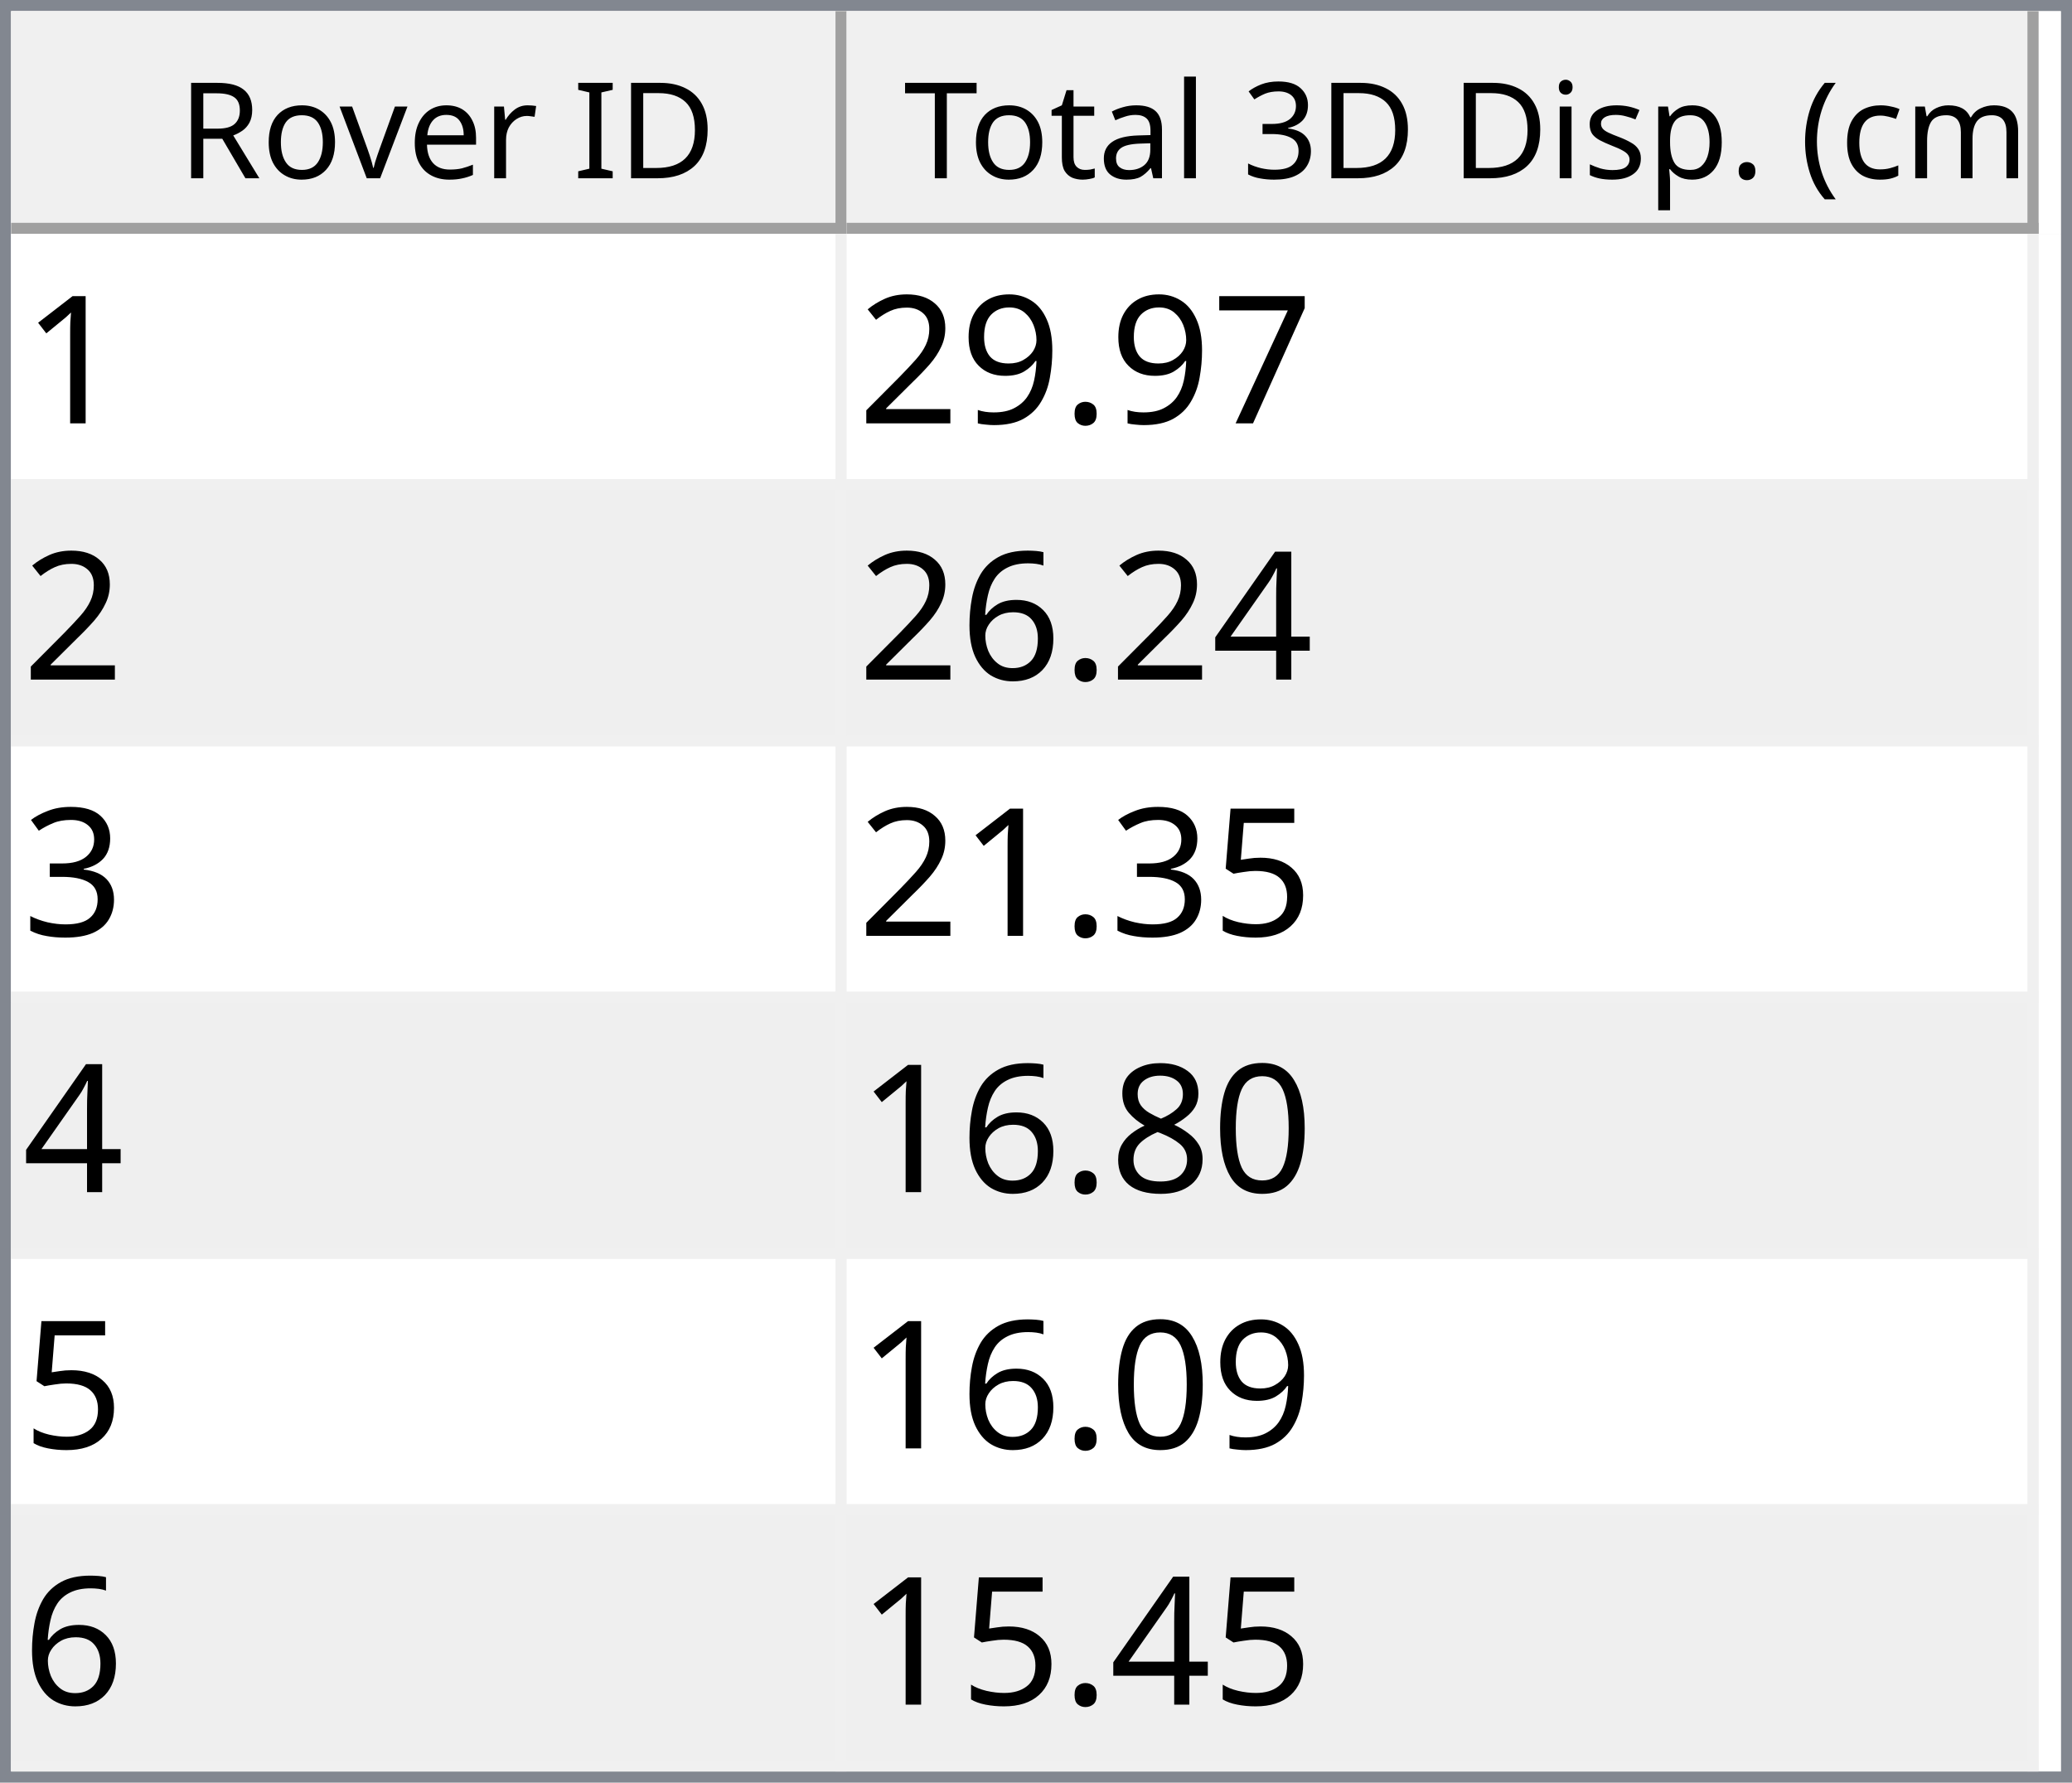
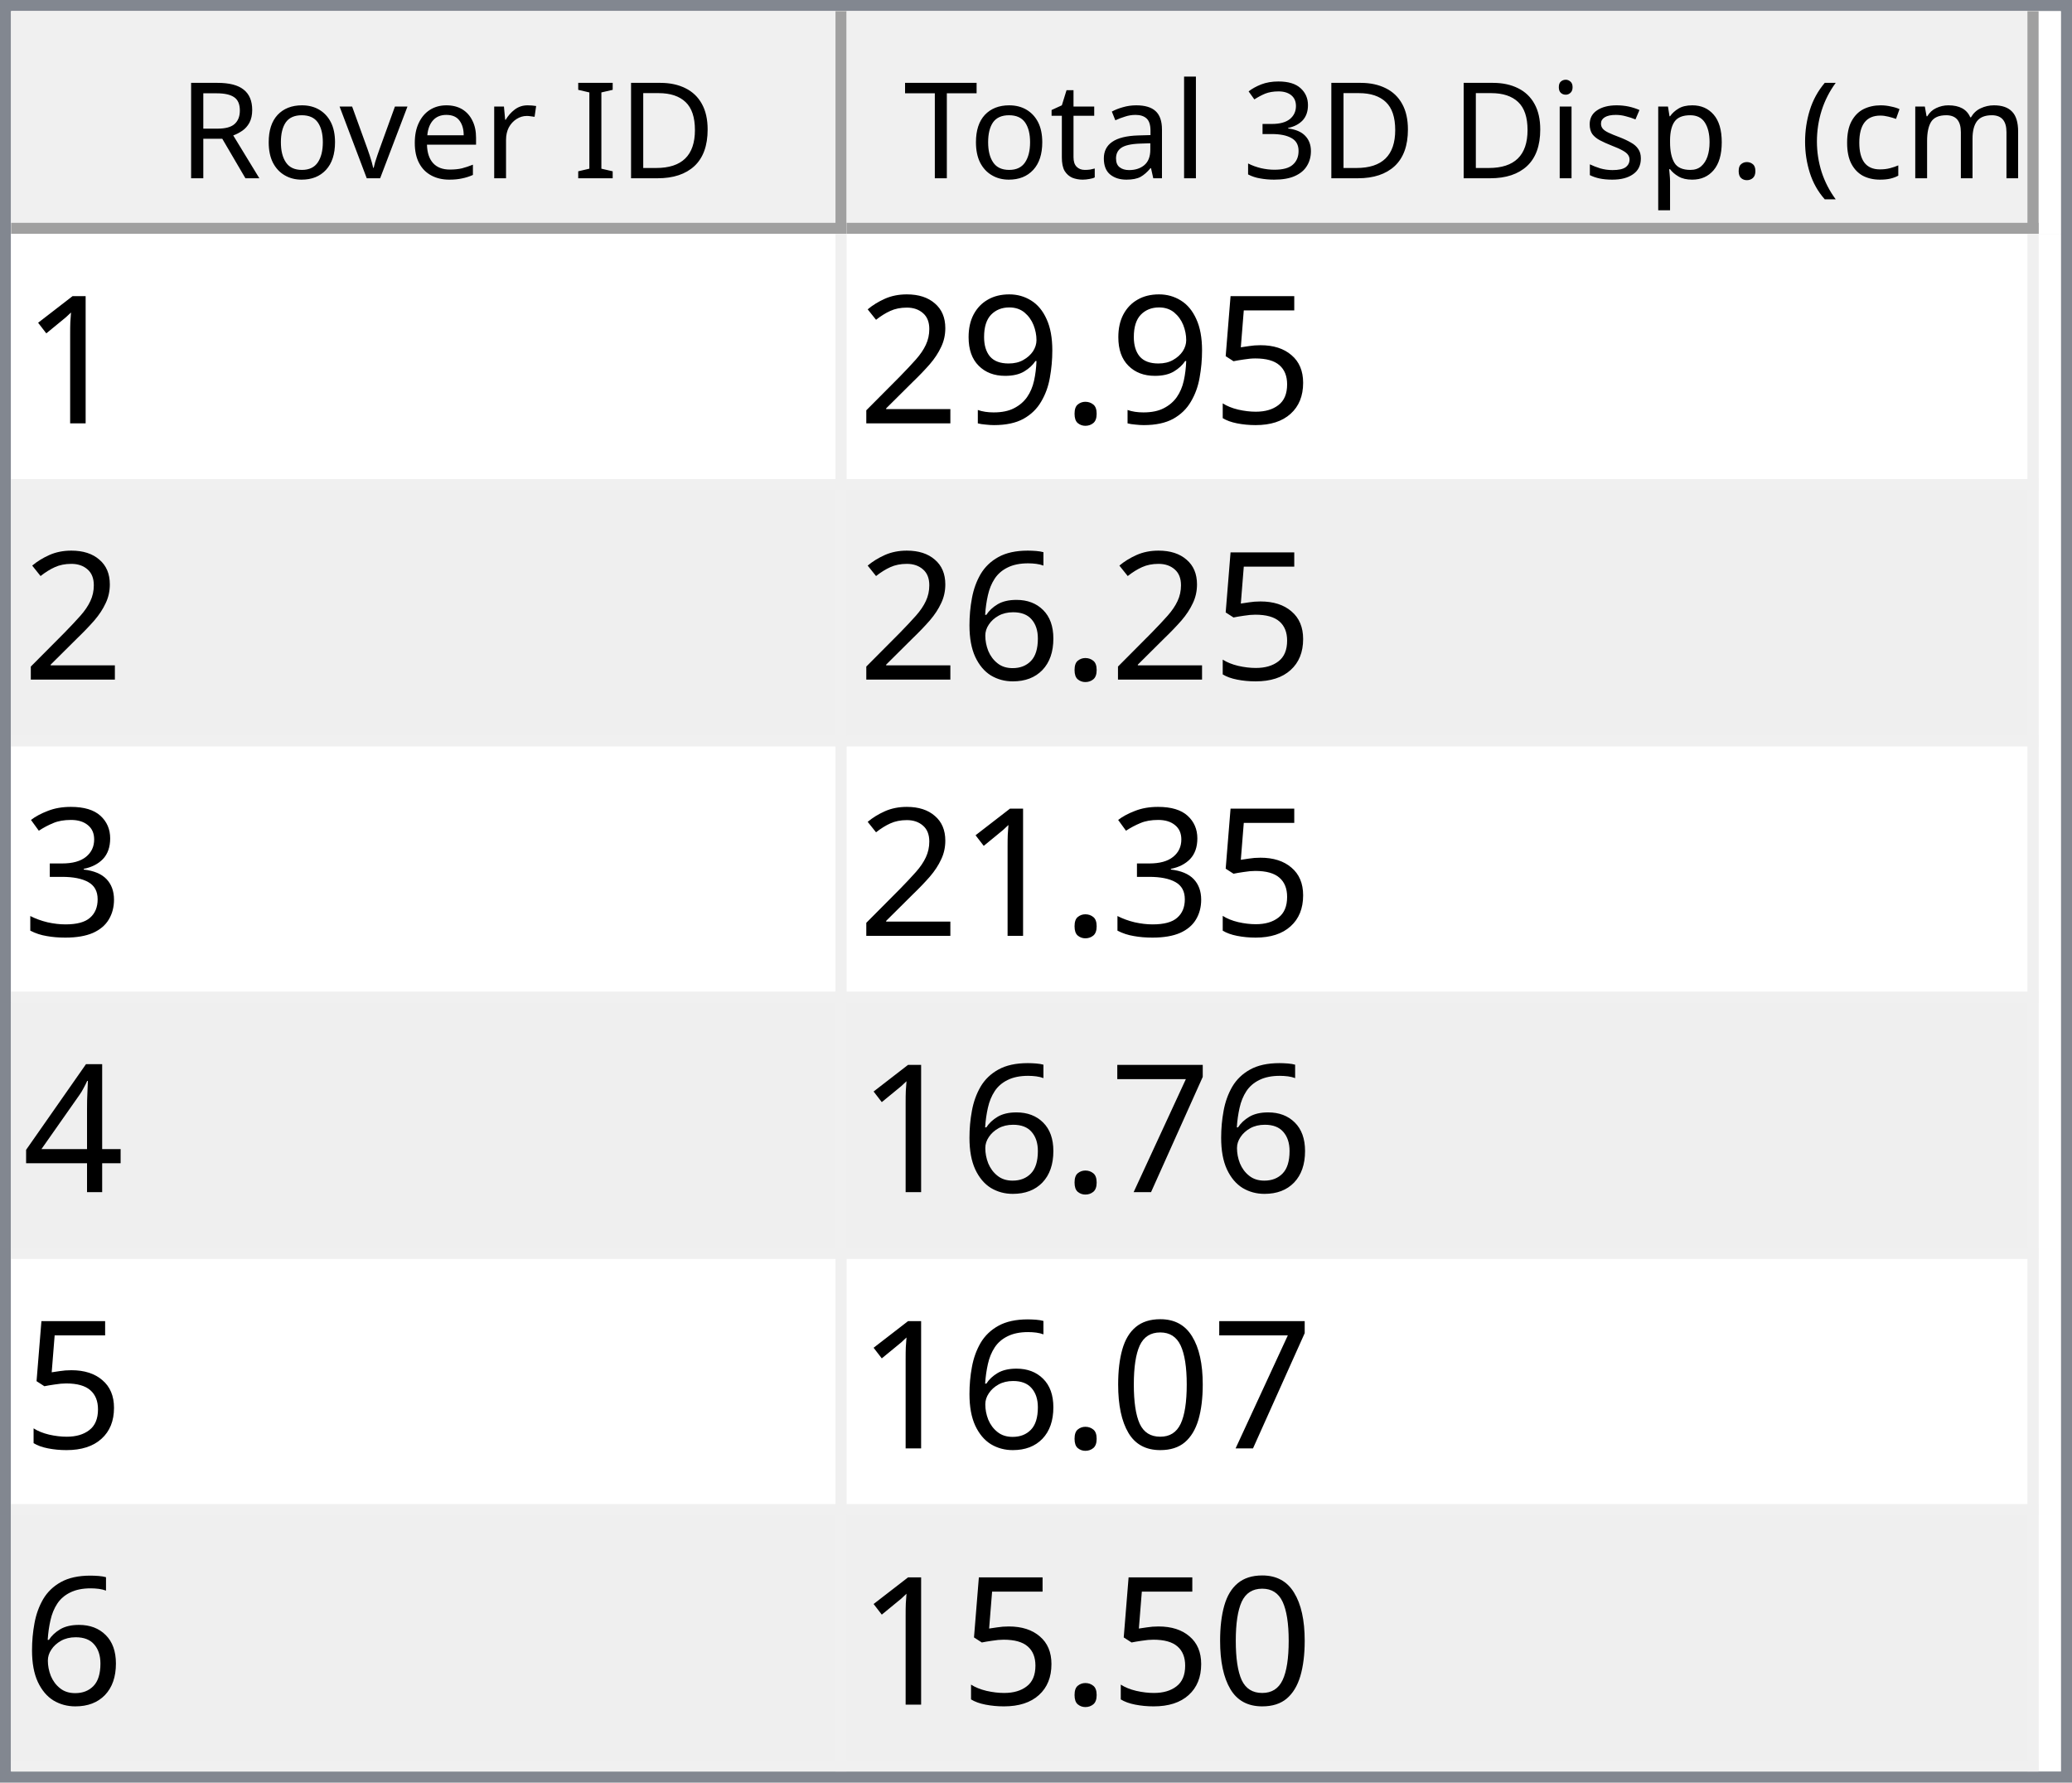
<svg xmlns="http://www.w3.org/2000/svg" style="fill-opacity:1; color-rendering:auto; color-interpolation:auto; text-rendering:auto; stroke:black; stroke-linecap:square; stroke-miterlimit:10; shape-rendering:auto; stroke-opacity:1; fill:black; stroke-dasharray:none; font-weight:normal; stroke-width:1; font-family:'Dialog'; font-style:normal; stroke-linejoin:miter; font-size:12px; stroke-dashoffset:0; image-rendering:auto;" width="186" height="160">
  <defs id="genericDefs" />
  <g>
    <defs id="defs1">
      <clipPath clipPathUnits="userSpaceOnUse" id="clipPath1">
        <path d="M0 0 L186 0 L186 160 L0 160 L0 0 Z" />
      </clipPath>
      <clipPath clipPathUnits="userSpaceOnUse" id="clipPath2">
        <path d="M0 0 L0 160 L186 160 L186 0 Z" />
      </clipPath>
      <clipPath clipPathUnits="userSpaceOnUse" id="clipPath3">
        <path d="M0 0 L0 20 L184 20 L184 0 Z" />
      </clipPath>
      <clipPath clipPathUnits="userSpaceOnUse" id="clipPath4">
        <path d="M0 0 L0 20 L75 20 L75 0 Z" />
      </clipPath>
      <clipPath clipPathUnits="userSpaceOnUse" id="clipPath5">
        <path d="M1 1 L1 19 L74 19 L74 1 Z" />
      </clipPath>
      <clipPath clipPathUnits="userSpaceOnUse" id="clipPath6">
        <path d="M0 0 L0 18 L73 18 L73 0 Z" />
      </clipPath>
      <clipPath clipPathUnits="userSpaceOnUse" id="clipPath7">
        <path d="M-0.5 -0.5 L-0.5 19.5 L74.5 19.5 L74.5 -0.5 Z" />
      </clipPath>
      <clipPath clipPathUnits="userSpaceOnUse" id="clipPath8">
        <path d="M0 0 L0 20 L107 20 L107 0 Z" />
      </clipPath>
      <clipPath clipPathUnits="userSpaceOnUse" id="clipPath9">
        <path d="M1 1 L1 19 L106 19 L106 1 Z" />
      </clipPath>
      <clipPath clipPathUnits="userSpaceOnUse" id="clipPath10">
        <path d="M0 0 L0 18 L105 18 L105 0 Z" />
      </clipPath>
      <clipPath clipPathUnits="userSpaceOnUse" id="clipPath11">
        <path d="M-0.5 -0.5 L-0.5 19.5 L106.5 19.5 L106.5 -0.5 Z" />
      </clipPath>
      <clipPath clipPathUnits="userSpaceOnUse" id="clipPath12">
        <path d="M0 0 L0 138 L184 138 L184 0 Z" />
      </clipPath>
      <clipPath clipPathUnits="userSpaceOnUse" id="clipPath13">
        <path d="M0 0 L0 138 L182 138 L182 0 Z" />
      </clipPath>
      <clipPath clipPathUnits="userSpaceOnUse" id="clipPath14">
        <path d="M-0.5 -0.5 L-0.5 137.5 L181.5 137.5 L181.5 -0.5 Z" />
      </clipPath>
      <clipPath clipPathUnits="userSpaceOnUse" id="clipPath15">
        <path d="M0 0 L0 22 L74 22 L74 0 Z" />
      </clipPath>
      <clipPath clipPathUnits="userSpaceOnUse" id="clipPath16">
        <path d="M0 0 L0 22 L106 22 L106 0 Z" />
      </clipPath>
      <font horiz-adv-x="64.551" id="font1">
        <font-face ascent="107.91" descent="25.098" units-per-em="100" style="font-style:normal; font-family:Segoe UI; font-weight:normal;" />
        <missing-glyph horiz-adv-x="64.551" d="M8.109 0 L8.109 68.266 L56.453 68.266 L56.453 0 L8.109 0 ZM15.328 7.234 L49.219 7.234 L49.219 61.031 L15.328 61.031 L15.328 7.234 Z" />
        <glyph unicode="D" horiz-adv-x="70.117" d="M9.188 0 L9.188 70.016 L28.516 70.016 Q65.531 70.016 65.531 35.891 Q65.531 19.672 55.25 9.836 Q44.969 0 27.734 0 L9.188 0 ZM17.391 62.594 L17.391 7.422 L27.828 7.422 Q41.609 7.422 49.273 14.797 Q56.938 22.172 56.938 35.688 Q56.938 62.594 28.328 62.594 L17.391 62.594 Z" />
        <glyph unicode="I" horiz-adv-x="26.611" d="M17.391 0 L9.188 0 L9.188 70.016 L17.391 70.016 L17.391 0 Z" />
        <glyph unicode=" " horiz-adv-x="27.393" d="" />
        <glyph unicode="r" horiz-adv-x="34.766" d="M34.188 41.891 Q32.078 43.5 28.125 43.5 Q23 43.5 19.555 38.672 Q16.109 33.844 16.109 25.484 L16.109 0 L8.109 0 L8.109 50 L16.109 50 L16.109 39.703 L16.312 39.703 Q18.016 44.969 21.531 47.922 Q25.047 50.875 29.391 50.875 Q32.516 50.875 34.188 50.203 L34.188 41.891 Z" />
        <glyph unicode="e" horiz-adv-x="52.295" d="M48.297 23 L12.984 23 Q13.188 14.656 17.484 10.109 Q21.781 5.562 29.297 5.562 Q37.75 5.562 44.828 11.141 L44.828 3.609 Q38.234 -1.172 27.391 -1.172 Q16.797 -1.172 10.742 5.641 Q4.688 12.453 4.688 24.812 Q4.688 36.469 11.305 43.82 Q17.922 51.172 27.734 51.172 Q37.547 51.172 42.922 44.828 Q48.297 38.484 48.297 27.203 L48.297 23 ZM40.094 29.781 Q40.047 36.719 36.75 40.578 Q33.453 44.438 27.594 44.438 Q21.922 44.438 17.969 40.383 Q14.016 36.328 13.094 29.781 L40.094 29.781 Z" />
        <glyph unicode="v" horiz-adv-x="47.9" d="M47.406 50 L27.484 0 L19.625 0 L0.688 50 L9.469 50 L22.172 13.672 Q23.578 9.672 23.922 6.688 L24.125 6.688 Q24.609 10.453 25.688 13.484 L38.969 50 L47.406 50 Z" />
        <glyph unicode="o" horiz-adv-x="58.594" d="M29 -1.172 Q17.922 -1.172 11.305 5.836 Q4.688 12.844 4.688 24.422 Q4.688 37.016 11.57 44.094 Q18.453 51.172 30.172 51.172 Q41.359 51.172 47.633 44.289 Q53.906 37.406 53.906 25.203 Q53.906 13.234 47.141 6.031 Q40.375 -1.172 29 -1.172 ZM29.594 44.438 Q21.875 44.438 17.383 39.188 Q12.891 33.938 12.891 24.703 Q12.891 15.828 17.43 10.695 Q21.969 5.562 29.594 5.562 Q37.359 5.562 41.531 10.594 Q45.703 15.625 45.703 24.906 Q45.703 34.281 41.531 39.359 Q37.359 44.438 29.594 44.438 Z" />
        <glyph unicode="R" horiz-adv-x="59.814" d="M59.375 0 L49.609 0 L37.891 19.625 Q36.281 22.359 34.766 24.289 Q33.25 26.219 31.664 27.438 Q30.078 28.656 28.25 29.219 Q26.422 29.781 24.125 29.781 L17.391 29.781 L17.391 0 L9.188 0 L9.188 70.016 L30.078 70.016 Q34.672 70.016 38.555 68.867 Q42.438 67.719 45.289 65.375 Q48.141 63.031 49.758 59.547 Q51.375 56.062 51.375 51.375 Q51.375 47.703 50.273 44.656 Q49.172 41.609 47.148 39.211 Q45.125 36.812 42.266 35.133 Q39.406 33.453 35.844 32.516 L35.844 32.328 Q37.594 31.547 38.891 30.547 Q40.188 29.547 41.359 28.18 Q42.531 26.812 43.68 25.078 Q44.828 23.344 46.234 21.047 L59.375 0 ZM17.391 62.594 L17.391 37.203 L28.516 37.203 Q31.594 37.203 34.203 38.133 Q36.812 39.062 38.719 40.797 Q40.625 42.531 41.703 45.047 Q42.781 47.562 42.781 50.688 Q42.781 56.297 39.141 59.445 Q35.5 62.594 28.609 62.594 L17.391 62.594 Z" />
        <glyph unicode=")" horiz-adv-x="30.176" d="M8.297 -15.922 L1.172 -15.922 Q16.406 2.344 16.406 26.812 Q16.406 51.469 1.078 70.016 L8.297 70.016 Q23.531 52.156 23.531 26.703 Q23.531 1.375 8.297 -15.922 Z" />
        <glyph unicode="m" horiz-adv-x="86.133" d="M79.109 0 L71.094 0 L71.094 28.719 Q71.094 37.016 68.531 40.727 Q65.969 44.438 59.906 44.438 Q54.781 44.438 51.195 39.75 Q47.609 35.062 47.609 28.516 L47.609 0 L39.594 0 L39.594 29.688 Q39.594 44.438 28.219 44.438 Q22.953 44.438 19.531 40.016 Q16.109 35.594 16.109 28.516 L16.109 0 L8.109 0 L8.109 50 L16.109 50 L16.109 42.094 L16.312 42.094 Q21.625 51.172 31.844 51.172 Q36.969 51.172 40.773 48.312 Q44.578 45.453 46 40.828 Q51.562 51.172 62.594 51.172 Q79.109 51.172 79.109 30.812 L79.109 0 Z" />
        <glyph unicode="c" horiz-adv-x="46.191" d="M42.188 2.297 Q36.422 -1.172 28.516 -1.172 Q17.828 -1.172 11.258 5.789 Q4.688 12.75 4.688 23.828 Q4.688 36.188 11.766 43.68 Q18.844 51.172 30.672 51.172 Q37.25 51.172 42.281 48.734 L42.281 40.531 Q36.719 44.438 30.375 44.438 Q22.703 44.438 17.797 38.945 Q12.891 33.453 12.891 24.516 Q12.891 15.719 17.508 10.641 Q22.125 5.562 29.891 5.562 Q36.422 5.562 42.188 9.906 L42.188 2.297 Z" />
        <glyph unicode="(" horiz-adv-x="30.176" d="M29.109 -15.922 L21.969 -15.922 Q6.844 1.375 6.844 26.703 Q6.844 52.156 21.969 70.016 L29.203 70.016 Q13.875 51.469 13.875 26.812 Q13.875 2.344 29.109 -15.922 Z" />
        <glyph unicode="." horiz-adv-x="21.68" d="M10.891 -1.078 Q8.641 -1.078 7.055 0.539 Q5.469 2.156 5.469 4.391 Q5.469 6.641 7.055 8.273 Q8.641 9.906 10.891 9.906 Q13.188 9.906 14.797 8.273 Q16.406 6.641 16.406 4.391 Q16.406 2.156 14.797 0.539 Q13.188 -1.078 10.891 -1.078 Z" />
        <glyph unicode="p" horiz-adv-x="58.789" d="M16.312 7.234 L16.109 7.234 L16.109 -23 L8.109 -23 L8.109 50 L16.109 50 L16.109 41.219 L16.312 41.219 Q22.219 51.172 33.594 51.172 Q43.266 51.172 48.688 44.461 Q54.109 37.75 54.109 26.469 Q54.109 13.922 48 6.375 Q41.891 -1.172 31.297 -1.172 Q21.578 -1.172 16.312 7.234 ZM16.109 27.391 L16.109 20.406 Q16.109 14.203 20.141 9.883 Q24.172 5.562 30.375 5.562 Q37.641 5.562 41.773 11.133 Q45.906 16.703 45.906 26.609 Q45.906 34.969 42.047 39.703 Q38.188 44.438 31.594 44.438 Q24.609 44.438 20.359 39.578 Q16.109 34.719 16.109 27.391 Z" />
        <glyph unicode="s" horiz-adv-x="42.432" d="M5.078 1.812 L5.078 10.406 Q11.625 5.562 19.484 5.562 Q30.031 5.562 30.031 12.594 Q30.031 14.594 29.125 15.992 Q28.219 17.391 26.68 18.461 Q25.141 19.531 23.07 20.383 Q21 21.234 18.609 22.172 Q15.281 23.484 12.766 24.828 Q10.25 26.172 8.57 27.859 Q6.891 29.547 6.031 31.695 Q5.172 33.844 5.172 36.719 Q5.172 40.234 6.789 42.945 Q8.406 45.656 11.086 47.484 Q13.766 49.312 17.211 50.242 Q20.656 51.172 24.312 51.172 Q30.812 51.172 35.938 48.922 L35.938 40.828 Q30.422 44.438 23.25 44.438 Q21 44.438 19.195 43.922 Q17.391 43.406 16.094 42.477 Q14.797 41.547 14.086 40.258 Q13.375 38.969 13.375 37.406 Q13.375 35.453 14.086 34.133 Q14.797 32.812 16.164 31.789 Q17.531 30.766 19.484 29.938 Q21.438 29.109 23.922 28.125 Q27.25 26.859 29.883 25.516 Q32.516 24.172 34.375 22.484 Q36.234 20.797 37.234 18.602 Q38.234 16.406 38.234 13.375 Q38.234 9.672 36.602 6.938 Q34.969 4.203 32.234 2.398 Q29.5 0.594 25.93 -0.289 Q22.359 -1.172 18.453 -1.172 Q10.75 -1.172 5.078 1.812 Z" />
        <glyph unicode="i" horiz-adv-x="24.219" d="M12.203 62.703 Q10.062 62.703 8.547 64.164 Q7.031 65.625 7.031 67.875 Q7.031 70.125 8.547 71.609 Q10.062 73.094 12.203 73.094 Q14.406 73.094 15.945 71.609 Q17.484 70.125 17.484 67.875 Q17.484 65.719 15.945 64.211 Q14.406 62.703 12.203 62.703 ZM16.109 0 L8.109 0 L8.109 50 L16.109 50 L16.109 0 Z" />
        <glyph unicode="3" horiz-adv-x="53.906" d="M46.531 19.828 Q46.531 15.094 44.75 11.211 Q42.969 7.328 39.719 4.57 Q36.469 1.812 31.93 0.297 Q27.391 -1.219 21.922 -1.219 Q11.922 -1.219 6 2.594 L6 11.188 Q13.094 5.609 22.219 5.609 Q25.875 5.609 28.828 6.539 Q31.781 7.469 33.906 9.227 Q36.031 10.984 37.18 13.477 Q38.328 15.969 38.328 19.094 Q38.328 32.812 18.797 32.812 L12.984 32.812 L12.984 39.594 L18.5 39.594 Q35.797 39.594 35.797 52.484 Q35.797 64.406 22.609 64.406 Q15.188 64.406 8.688 59.422 L8.688 67.188 Q15.375 71.188 24.609 71.188 Q29 71.188 32.57 69.969 Q36.141 68.75 38.68 66.555 Q41.219 64.359 42.609 61.281 Q44 58.203 44 54.5 Q44 40.672 30.031 36.719 L30.031 36.531 Q33.594 36.141 36.625 34.797 Q39.656 33.453 41.852 31.305 Q44.047 29.156 45.289 26.25 Q46.531 23.344 46.531 19.828 Z" />
        <glyph unicode="l" horiz-adv-x="24.219" d="M16.109 0 L8.109 0 L8.109 74.031 L16.109 74.031 L16.109 0 Z" />
        <glyph unicode="a" horiz-adv-x="50.879" d="M43.891 0 L35.891 0 L35.891 7.812 L35.688 7.812 Q30.469 -1.172 20.312 -1.172 Q12.844 -1.172 8.617 2.781 Q4.391 6.734 4.391 13.281 Q4.391 27.297 20.906 29.594 L35.891 31.688 Q35.891 44.438 25.594 44.438 Q16.547 44.438 9.281 38.281 L9.281 46.484 Q16.656 51.172 26.266 51.172 Q43.891 51.172 43.891 32.516 L43.891 0 ZM35.891 25.297 L23.828 23.641 Q18.266 22.859 15.43 20.875 Q12.594 18.891 12.594 13.875 Q12.594 10.203 15.211 7.883 Q17.828 5.562 22.172 5.562 Q28.125 5.562 32.008 9.742 Q35.891 13.922 35.891 20.312 L35.891 25.297 Z" />
        <glyph unicode="t" horiz-adv-x="33.887" d="M31.297 0.484 Q28.469 -1.078 23.828 -1.078 Q10.688 -1.078 10.688 13.578 L10.688 43.172 L2.094 43.172 L2.094 50 L10.688 50 L10.688 62.203 L18.703 64.797 L18.703 50 L31.297 50 L31.297 43.172 L18.703 43.172 L18.703 14.984 Q18.703 9.969 20.414 7.82 Q22.125 5.672 26.078 5.672 Q29.109 5.672 31.297 7.328 L31.297 0.484 Z" />
        <glyph unicode="T" horiz-adv-x="52.393" d="M50.594 62.594 L30.375 62.594 L30.375 0 L22.172 0 L22.172 62.594 L2 62.594 L2 70.016 L50.594 70.016 L50.594 62.594 Z" />
      </font>
      <font horiz-adv-x="75.0" id="font2">
        <font-face ascent="100.537" descent="21.973" units-per-em="100" style="font-style:normal; font-family:sans-serif; font-weight:normal;" />
        <missing-glyph horiz-adv-x="75.0" d="M12.5 0 L12.5 62.5 L62.5 62.5 L62.5 0 L12.5 0 ZM14.062 1.562 L60.938 1.562 L60.938 60.938 L14.062 60.938 L14.062 1.562 Z" />
        <glyph unicode="1" horiz-adv-x="55.615" d="M37.25 0 L28.469 0 L28.469 56 Q25.297 52.984 20.141 49.953 Q14.984 46.922 10.891 45.406 L10.891 53.906 Q18.266 57.375 23.781 62.305 Q29.297 67.234 31.594 71.875 L37.25 71.875 L37.25 0 Z" />
-         <glyph unicode="7" horiz-adv-x="55.615" d="M4.734 62.203 L4.734 70.656 L51.078 70.656 L51.078 63.812 Q44.234 56.547 37.523 44.484 Q30.812 32.422 27.156 19.672 Q24.516 10.688 23.781 0 L14.75 0 Q14.891 8.453 18.062 20.414 Q21.234 32.375 27.172 43.484 Q33.109 54.594 39.797 62.203 L4.734 62.203 Z" />
+         <glyph unicode="5" horiz-adv-x="55.615" d="M4.156 18.75 L13.375 19.531 Q14.406 12.797 18.141 9.398 Q21.875 6 27.156 6 Q33.5 6 37.891 10.789 Q42.281 15.578 42.281 23.484 Q42.281 31 38.062 35.352 Q33.844 39.703 27 39.703 Q22.75 39.703 19.336 37.773 Q15.922 35.844 13.969 32.766 L5.719 33.844 L12.641 70.609 L48.25 70.609 L48.25 62.203 L19.672 62.203 L15.828 42.969 Q22.266 47.469 29.344 47.469 Q38.719 47.469 45.164 40.969 Q51.609 34.469 51.609 24.266 Q51.609 14.547 45.953 7.469 Q39.062 -1.219 27.156 -1.219 Q17.391 -1.219 11.211 4.25 Q5.031 9.719 4.156 18.75 Z" />
        <glyph unicode="." horiz-adv-x="27.783" d="M9.078 0 L9.078 10.016 L19.094 10.016 L19.094 0 L9.078 0 Z" />
        <glyph unicode="9" horiz-adv-x="55.615" d="M5.469 16.547 L13.922 17.328 Q14.984 11.375 18.016 8.688 Q21.047 6 25.781 6 Q29.828 6 32.883 7.859 Q35.938 9.719 37.891 12.82 Q39.844 15.922 41.164 21.195 Q42.484 26.469 42.484 31.938 Q42.484 32.516 42.438 33.688 Q39.797 29.5 35.234 26.883 Q30.672 24.266 25.344 24.266 Q16.453 24.266 10.305 30.711 Q4.156 37.156 4.156 47.703 Q4.156 58.594 10.578 65.234 Q17 71.875 26.656 71.875 Q33.641 71.875 39.43 68.117 Q45.219 64.359 48.219 57.398 Q51.219 50.438 51.219 37.25 Q51.219 23.531 48.242 15.406 Q45.266 7.281 39.383 3.031 Q33.5 -1.219 25.594 -1.219 Q17.188 -1.219 11.867 3.445 Q6.547 8.109 5.469 16.547 ZM41.453 48.141 Q41.453 55.719 37.43 60.156 Q33.406 64.594 27.734 64.594 Q21.875 64.594 17.531 59.812 Q13.188 55.031 13.188 47.406 Q13.188 40.578 17.312 36.305 Q21.438 32.031 27.484 32.031 Q33.594 32.031 37.523 36.305 Q41.453 40.578 41.453 48.141 Z" />
        <glyph unicode="2" horiz-adv-x="55.615" d="M50.344 8.453 L50.344 0 L3.031 0 Q2.938 3.172 4.047 6.109 Q5.859 10.938 9.836 15.625 Q13.812 20.312 21.344 26.469 Q33.016 36.031 37.117 41.625 Q41.219 47.219 41.219 52.203 Q41.219 57.422 37.477 61.008 Q33.734 64.594 27.734 64.594 Q21.391 64.594 17.578 60.789 Q13.766 56.984 13.719 50.25 L4.688 51.172 Q5.609 61.281 11.664 66.578 Q17.719 71.875 27.938 71.875 Q38.234 71.875 44.242 66.164 Q50.25 60.453 50.25 52 Q50.25 47.703 48.492 43.555 Q46.734 39.406 42.656 34.812 Q38.578 30.219 29.109 22.219 Q21.188 15.578 18.945 13.211 Q16.703 10.844 15.234 8.453 L50.344 8.453 Z" />
-         <glyph unicode="4" horiz-adv-x="55.615" d="M32.328 0 L32.328 17.141 L1.266 17.141 L1.266 25.203 L33.938 71.578 L41.109 71.578 L41.109 25.203 L50.781 25.203 L50.781 17.141 L41.109 17.141 L41.109 0 L32.328 0 ZM32.328 25.203 L32.328 57.469 L9.906 25.203 L32.328 25.203 Z" />
        <glyph unicode="6" horiz-adv-x="55.615" d="M49.75 54.047 L41.016 53.375 Q39.844 58.547 37.703 60.891 Q34.125 64.656 28.906 64.656 Q24.703 64.656 21.531 62.312 Q17.391 59.281 14.992 53.469 Q12.594 47.656 12.5 36.922 Q15.672 41.75 20.266 44.094 Q24.859 46.438 29.891 46.438 Q38.672 46.438 44.852 39.969 Q51.031 33.5 51.031 23.25 Q51.031 16.5 48.125 10.719 Q45.219 4.938 40.141 1.859 Q35.062 -1.219 28.609 -1.219 Q17.625 -1.219 10.695 6.859 Q3.766 14.938 3.766 33.5 Q3.766 54.25 11.422 63.672 Q18.109 71.875 29.438 71.875 Q37.891 71.875 43.289 67.141 Q48.688 62.406 49.75 54.047 ZM13.875 23.188 Q13.875 18.656 15.797 14.508 Q17.719 10.359 21.188 8.18 Q24.656 6 28.469 6 Q34.031 6 38.039 10.492 Q42.047 14.984 42.047 22.703 Q42.047 30.125 38.086 34.398 Q34.125 38.672 28.125 38.672 Q22.172 38.672 18.023 34.398 Q13.875 30.125 13.875 23.188 Z" />
        <glyph unicode="3" horiz-adv-x="55.615" d="M4.203 18.891 L12.984 20.062 Q14.5 12.594 18.141 9.297 Q21.781 6 27 6 Q33.203 6 37.477 10.297 Q41.75 14.594 41.75 20.953 Q41.75 27 37.797 30.93 Q33.844 34.859 27.734 34.859 Q25.25 34.859 21.531 33.891 L22.516 41.609 Q23.391 41.5 23.922 41.5 Q29.547 41.5 34.039 44.43 Q38.531 47.359 38.531 53.469 Q38.531 58.297 35.258 61.477 Q31.984 64.656 26.812 64.656 Q21.688 64.656 18.266 61.43 Q14.844 58.203 13.875 51.766 L5.078 53.328 Q6.688 62.156 12.398 67.016 Q18.109 71.875 26.609 71.875 Q32.469 71.875 37.398 69.359 Q42.328 66.844 44.945 62.5 Q47.562 58.156 47.562 53.266 Q47.562 48.641 45.07 44.828 Q42.578 41.016 37.703 38.766 Q44.047 37.312 47.562 32.695 Q51.078 28.078 51.078 21.141 Q51.078 11.766 44.242 5.25 Q37.406 -1.266 26.953 -1.266 Q17.531 -1.266 11.305 4.352 Q5.078 9.969 4.203 18.891 Z" />
-         <glyph unicode="5" horiz-adv-x="55.615" d="M4.156 18.75 L13.375 19.531 Q14.406 12.797 18.141 9.398 Q21.875 6 27.156 6 Q33.5 6 37.891 10.789 Q42.281 15.578 42.281 23.484 Q42.281 31 38.062 35.352 Q33.844 39.703 27 39.703 Q22.75 39.703 19.336 37.773 Q15.922 35.844 13.969 32.766 L5.719 33.844 L12.641 70.609 L48.25 70.609 L48.25 62.203 L19.672 62.203 L15.828 42.969 Q22.266 47.469 29.344 47.469 Q38.719 47.469 45.164 40.969 Q51.609 34.469 51.609 24.266 Q51.609 14.547 45.953 7.469 Q39.062 -1.219 27.156 -1.219 Q17.391 -1.219 11.211 4.25 Q5.031 9.719 4.156 18.75 Z" />
+         <glyph unicode="4" horiz-adv-x="55.615" d="M32.328 0 L32.328 17.141 L1.266 17.141 L1.266 25.203 L33.938 71.578 L41.109 71.578 L41.109 25.203 L50.781 25.203 L50.781 17.141 L41.109 17.141 L41.109 0 L32.328 0 ZM32.328 25.203 L32.328 57.469 L9.906 25.203 L32.328 25.203 Z" />
+         <glyph unicode="7" horiz-adv-x="55.615" d="M4.734 62.203 L4.734 70.656 L51.078 70.656 L51.078 63.812 Q44.234 56.547 37.523 44.484 Q30.812 32.422 27.156 19.672 Q24.516 10.688 23.781 0 L14.75 0 Q14.891 8.453 18.062 20.414 Q21.234 32.375 27.172 43.484 Q33.109 54.594 39.797 62.203 L4.734 62.203 Z" />
        <glyph unicode="0" horiz-adv-x="55.615" d="M4.156 35.297 Q4.156 48 6.766 55.742 Q9.375 63.484 14.523 67.68 Q19.672 71.875 27.484 71.875 Q33.25 71.875 37.594 69.555 Q41.938 67.234 44.773 62.867 Q47.609 58.5 49.219 52.227 Q50.828 45.953 50.828 35.297 Q50.828 22.703 48.242 14.969 Q45.656 7.234 40.508 3.008 Q35.359 -1.219 27.484 -1.219 Q17.141 -1.219 11.234 6.203 Q4.156 15.141 4.156 35.297 ZM13.188 35.297 Q13.188 17.672 17.312 11.836 Q21.438 6 27.484 6 Q33.547 6 37.672 11.859 Q41.797 17.719 41.797 35.297 Q41.797 52.984 37.672 58.789 Q33.547 64.594 27.391 64.594 Q21.344 64.594 17.719 59.469 Q13.188 52.938 13.188 35.297 Z" />
-         <glyph unicode="8" horiz-adv-x="55.615" d="M17.672 38.812 Q12.203 40.828 9.57 44.539 Q6.938 48.25 6.938 53.422 Q6.938 61.234 12.555 66.555 Q18.172 71.875 27.484 71.875 Q36.859 71.875 42.578 66.43 Q48.297 60.984 48.297 53.172 Q48.297 48.188 45.68 44.508 Q43.062 40.828 37.75 38.812 Q44.344 36.672 47.781 31.883 Q51.219 27.094 51.219 20.453 Q51.219 11.281 44.727 5.031 Q38.234 -1.219 27.641 -1.219 Q17.047 -1.219 10.547 5.055 Q4.047 11.328 4.047 20.703 Q4.047 27.688 7.594 32.398 Q11.141 37.109 17.672 38.812 ZM15.922 53.719 Q15.922 48.641 19.195 45.414 Q22.469 42.188 27.688 42.188 Q32.766 42.188 36.016 45.383 Q39.266 48.578 39.266 53.219 Q39.266 58.062 35.914 61.359 Q32.562 64.656 27.594 64.656 Q22.562 64.656 19.242 61.43 Q15.922 58.203 15.922 53.719 ZM13.094 20.656 Q13.094 16.891 14.875 13.375 Q16.656 9.859 20.172 7.93 Q23.688 6 27.734 6 Q34.031 6 38.133 10.055 Q42.234 14.109 42.234 20.359 Q42.234 26.703 38.016 30.859 Q33.797 35.016 27.438 35.016 Q21.234 35.016 17.164 30.914 Q13.094 26.812 13.094 20.656 Z" />
      </font>
    </defs>
    <g style="fill:white; stroke:white;">
      <rect x="0" y="0" width="186" style="clip-path:url(#clipPath1); stroke:none;" height="160" />
    </g>
    <g style="fill:white; text-rendering:optimizeSpeed; color-rendering:optimizeSpeed; image-rendering:optimizeSpeed; shape-rendering:crispEdges; stroke:white; color-interpolation:sRGB;">
      <rect x="0" width="186" height="160" y="0" style="stroke:none;" />
      <path style="stroke:none;" d="M0 160 L186 160 L186 0 L0 0 Z" />
    </g>
    <g style="fill:rgb(240,240,240); font-family:'Segoe UI'; stroke:rgb(240,240,240);">
      <rect x="0" y="0" width="186" style="clip-path:url(#clipPath2); stroke:none;" height="160" />
    </g>
    <g style="fill:rgb(130,135,144); font-family:'Segoe UI'; stroke:rgb(130,135,144);">
      <path d="M0 0 L186 0 L186 160 L0 160 L0 0 ZM1 1 L185 1 L185 159 L1 159 L1 1 Z" style="fill-rule:evenodd; clip-path:url(#clipPath2); stroke:none;" />
    </g>
    <g style="fill:white; font-family:'Segoe UI'; stroke:white;" transform="translate(1,1)">
      <rect x="0" y="0" width="184" style="clip-path:url(#clipPath3); stroke:none;" height="20" />
    </g>
    <g style="fill:rgb(240,240,240); font-family:'Segoe UI'; stroke:rgb(240,240,240);" transform="translate(1,1)">
      <rect x="0" y="0" width="75" style="clip-path:url(#clipPath4); stroke:none;" height="20" />
    </g>
    <g style="font-family:'Segoe UI';" transform="translate(2,2)">
      <text x="14" xml:space="preserve" y="14" style="clip-path:url(#clipPath6); stroke:none;">Rover ID</text>
    </g>
    <g style="fill:rgb(160,160,160); font-family:'Segoe UI'; stroke:rgb(160,160,160); stroke-linejoin:bevel;" transform="translate(1.5,1.5)">
      <line x1="74" x2="74" y1="0" style="fill:none; clip-path:url(#clipPath7);" y2="19" />
    </g>
    <g style="fill:rgb(160,160,160); font-family:'Segoe UI'; stroke:rgb(160,160,160); stroke-linejoin:bevel;" transform="matrix(1,0,0,1,1,1) translate(0.5,0.5)">
      <line x1="0" x2="74" y1="19" style="fill:none; clip-path:url(#clipPath7);" y2="19" />
    </g>
    <g style="fill:rgb(240,240,240); font-family:'Segoe UI'; stroke:rgb(240,240,240);" transform="translate(76,1)">
      <rect x="0" y="0" width="107" style="clip-path:url(#clipPath8); stroke:none;" height="20" />
    </g>
    <g style="font-family:'Segoe UI';" transform="translate(77,2)">
      <text x="1" xml:space="preserve" y="14" style="clip-path:url(#clipPath10); stroke:none;"> Total 3D Disp. (cm)</text>
    </g>
    <g style="fill:rgb(160,160,160); font-family:'Segoe UI'; stroke:rgb(160,160,160); stroke-linejoin:bevel;" transform="translate(76.5,1.5)">
      <line x1="106" x2="106" y1="0" style="fill:none; clip-path:url(#clipPath11);" y2="19" />
    </g>
    <g style="fill:rgb(160,160,160); font-family:'Segoe UI'; stroke:rgb(160,160,160); stroke-linejoin:bevel;" transform="matrix(1,0,0,1,76,1) translate(0.5,0.5)">
      <line x1="0" x2="106" y1="19" style="fill:none; clip-path:url(#clipPath11);" y2="19" />
    </g>
    <g style="fill:white; font-family:'Segoe UI'; stroke:white;" transform="translate(1,21)">
      <rect x="0" y="0" width="184" style="clip-path:url(#clipPath12); stroke:none;" height="138" />
    </g>
    <g style="fill:rgb(240,240,240); font-size:16px; font-family:sans-serif; stroke:rgb(240,240,240);" transform="translate(1,21)">
      <rect x="0" y="0" width="182" style="clip-path:url(#clipPath13); stroke:none;" height="138" />
      <line transform="translate(0.5,0.5)" x1="0" x2="181" y1="22" style="clip-path:url(#clipPath14); fill:none; stroke-linejoin:bevel;" y2="22" />
    </g>
    <g transform="matrix(1,0,0,1,1,21) translate(0.5,0.5)" style="fill:rgb(240,240,240); font-size:16px; font-family:sans-serif; stroke:rgb(240,240,240); stroke-linejoin:bevel;">
      <line x1="0" x2="181" y1="45" style="fill:none; clip-path:url(#clipPath14);" y2="45" />
    </g>
    <g transform="matrix(1,0,0,1,1,21) translate(0.5,0.5)" style="fill:rgb(240,240,240); font-size:16px; font-family:sans-serif; stroke:rgb(240,240,240); stroke-linejoin:bevel;">
      <line x1="0" x2="181" y1="68" style="fill:none; clip-path:url(#clipPath14);" y2="68" />
    </g>
    <g transform="matrix(1,0,0,1,1,21) translate(0.5,0.5)" style="fill:rgb(240,240,240); font-size:16px; font-family:sans-serif; stroke:rgb(240,240,240); stroke-linejoin:bevel;">
      <line x1="0" x2="181" y1="91" style="fill:none; clip-path:url(#clipPath14);" y2="91" />
    </g>
    <g transform="matrix(1,0,0,1,1,21) translate(0.5,0.5)" style="fill:rgb(240,240,240); font-size:16px; font-family:sans-serif; stroke:rgb(240,240,240); stroke-linejoin:bevel;">
      <line x1="0" x2="181" y1="114" style="fill:none; clip-path:url(#clipPath14);" y2="114" />
    </g>
    <g transform="matrix(1,0,0,1,1,21) translate(0.5,0.5)" style="fill:rgb(240,240,240); font-size:16px; font-family:sans-serif; stroke:rgb(240,240,240); stroke-linejoin:bevel;">
      <line x1="0" x2="181" y1="137" style="fill:none; clip-path:url(#clipPath14);" y2="137" />
    </g>
    <g transform="matrix(1,0,0,1,1,21) translate(0.5,0.5)" style="fill:rgb(240,240,240); font-size:16px; font-family:sans-serif; stroke:rgb(240,240,240); stroke-linejoin:bevel;">
      <line x1="74" x2="74" y1="0" style="fill:none; clip-path:url(#clipPath14);" y2="137" />
    </g>
    <g transform="matrix(1,0,0,1,1,21) translate(0.5,0.5)" style="fill:rgb(240,240,240); font-size:16px; font-family:sans-serif; stroke:rgb(240,240,240); stroke-linejoin:bevel;">
      <line x1="181" x2="181" y1="0" style="fill:none; clip-path:url(#clipPath14);" y2="137" />
    </g>
    <g style="fill:white; font-size:16px; font-family:sans-serif; stroke:white;" transform="matrix(1,0,0,1,1,21)">
      <rect x="0" y="0" width="74" style="clip-path:url(#clipPath15); stroke:none;" height="22" />
      <text x="1" y="17" style="fill:black; clip-path:url(#clipPath15); stroke:none;" xml:space="preserve">1</text>
    </g>
    <g style="fill:white; font-size:16px; font-family:sans-serif; stroke:white;" transform="matrix(1,0,0,1,1,21) translate(75,0)">
      <rect x="0" y="0" width="106" style="clip-path:url(#clipPath16); stroke:none;" height="22" />
-       <text x="1" y="17" style="fill:black; clip-path:url(#clipPath16); stroke:none;" xml:space="preserve">29.97</text>
+       <text x="1" y="17" style="fill:black; clip-path:url(#clipPath16); stroke:none;" xml:space="preserve">29.95</text>
    </g>
    <g style="fill:rgb(239,239,239); font-size:16px; font-family:sans-serif; stroke:rgb(239,239,239);" transform="matrix(1,0,0,1,1,21) translate(0,23)">
      <rect x="0" y="0" width="74" style="clip-path:url(#clipPath15); stroke:none;" height="22" />
      <text x="1" y="17" style="fill:black; clip-path:url(#clipPath15); stroke:none;" xml:space="preserve">2</text>
    </g>
    <g style="fill:rgb(239,239,239); font-size:16px; font-family:sans-serif; stroke:rgb(239,239,239);" transform="matrix(1,0,0,1,1,21) translate(75,23)">
      <rect x="0" y="0" width="106" style="clip-path:url(#clipPath16); stroke:none;" height="22" />
-       <text x="1" y="17" style="fill:black; clip-path:url(#clipPath16); stroke:none;" xml:space="preserve">26.24</text>
+       <text x="1" y="17" style="fill:black; clip-path:url(#clipPath16); stroke:none;" xml:space="preserve">26.25</text>
    </g>
    <g style="fill:white; font-size:16px; font-family:sans-serif; stroke:white;" transform="matrix(1,0,0,1,1,21) translate(0,46)">
      <rect x="0" y="0" width="74" style="clip-path:url(#clipPath15); stroke:none;" height="22" />
      <text x="1" y="17" style="fill:black; clip-path:url(#clipPath15); stroke:none;" xml:space="preserve">3</text>
    </g>
    <g style="fill:white; font-size:16px; font-family:sans-serif; stroke:white;" transform="matrix(1,0,0,1,1,21) translate(75,46)">
      <rect x="0" y="0" width="106" style="clip-path:url(#clipPath16); stroke:none;" height="22" />
      <text x="1" y="17" style="fill:black; clip-path:url(#clipPath16); stroke:none;" xml:space="preserve">21.35</text>
    </g>
    <g style="fill:rgb(239,239,239); font-size:16px; font-family:sans-serif; stroke:rgb(239,239,239);" transform="matrix(1,0,0,1,1,21) translate(0,69)">
      <rect x="0" y="0" width="74" style="clip-path:url(#clipPath15); stroke:none;" height="22" />
      <text x="1" y="17" style="fill:black; clip-path:url(#clipPath15); stroke:none;" xml:space="preserve">4</text>
    </g>
    <g style="fill:rgb(239,239,239); font-size:16px; font-family:sans-serif; stroke:rgb(239,239,239);" transform="matrix(1,0,0,1,1,21) translate(75,69)">
      <rect x="0" y="0" width="106" style="clip-path:url(#clipPath16); stroke:none;" height="22" />
-       <text x="1" y="17" style="fill:black; clip-path:url(#clipPath16); stroke:none;" xml:space="preserve">16.80</text>
+       <text x="1" y="17" style="fill:black; clip-path:url(#clipPath16); stroke:none;" xml:space="preserve">16.76</text>
    </g>
    <g style="fill:white; font-size:16px; font-family:sans-serif; stroke:white;" transform="matrix(1,0,0,1,1,21) translate(0,92)">
      <rect x="0" y="0" width="74" style="clip-path:url(#clipPath15); stroke:none;" height="22" />
      <text x="1" y="17" style="fill:black; clip-path:url(#clipPath15); stroke:none;" xml:space="preserve">5</text>
    </g>
    <g style="fill:white; font-size:16px; font-family:sans-serif; stroke:white;" transform="matrix(1,0,0,1,1,21) translate(75,92)">
      <rect x="0" y="0" width="106" style="clip-path:url(#clipPath16); stroke:none;" height="22" />
-       <text x="1" y="17" style="fill:black; clip-path:url(#clipPath16); stroke:none;" xml:space="preserve">16.09</text>
+       <text x="1" y="17" style="fill:black; clip-path:url(#clipPath16); stroke:none;" xml:space="preserve">16.07</text>
    </g>
    <g style="fill:rgb(239,239,239); font-size:16px; font-family:sans-serif; stroke:rgb(239,239,239);" transform="matrix(1,0,0,1,1,21) translate(0,115)">
      <rect x="0" y="0" width="74" style="clip-path:url(#clipPath15); stroke:none;" height="22" />
      <text x="1" y="17" style="fill:black; clip-path:url(#clipPath15); stroke:none;" xml:space="preserve">6</text>
    </g>
    <g style="fill:rgb(239,239,239); font-size:16px; font-family:sans-serif; stroke:rgb(239,239,239);" transform="matrix(1,0,0,1,1,21) translate(75,115)">
      <rect x="0" y="0" width="106" style="clip-path:url(#clipPath16); stroke:none;" height="22" />
-       <text x="1" y="17" style="fill:black; clip-path:url(#clipPath16); stroke:none;" xml:space="preserve">15.45</text>
+       <text x="1" y="17" style="fill:black; clip-path:url(#clipPath16); stroke:none;" xml:space="preserve">15.50</text>
    </g>
  </g>
</svg>
